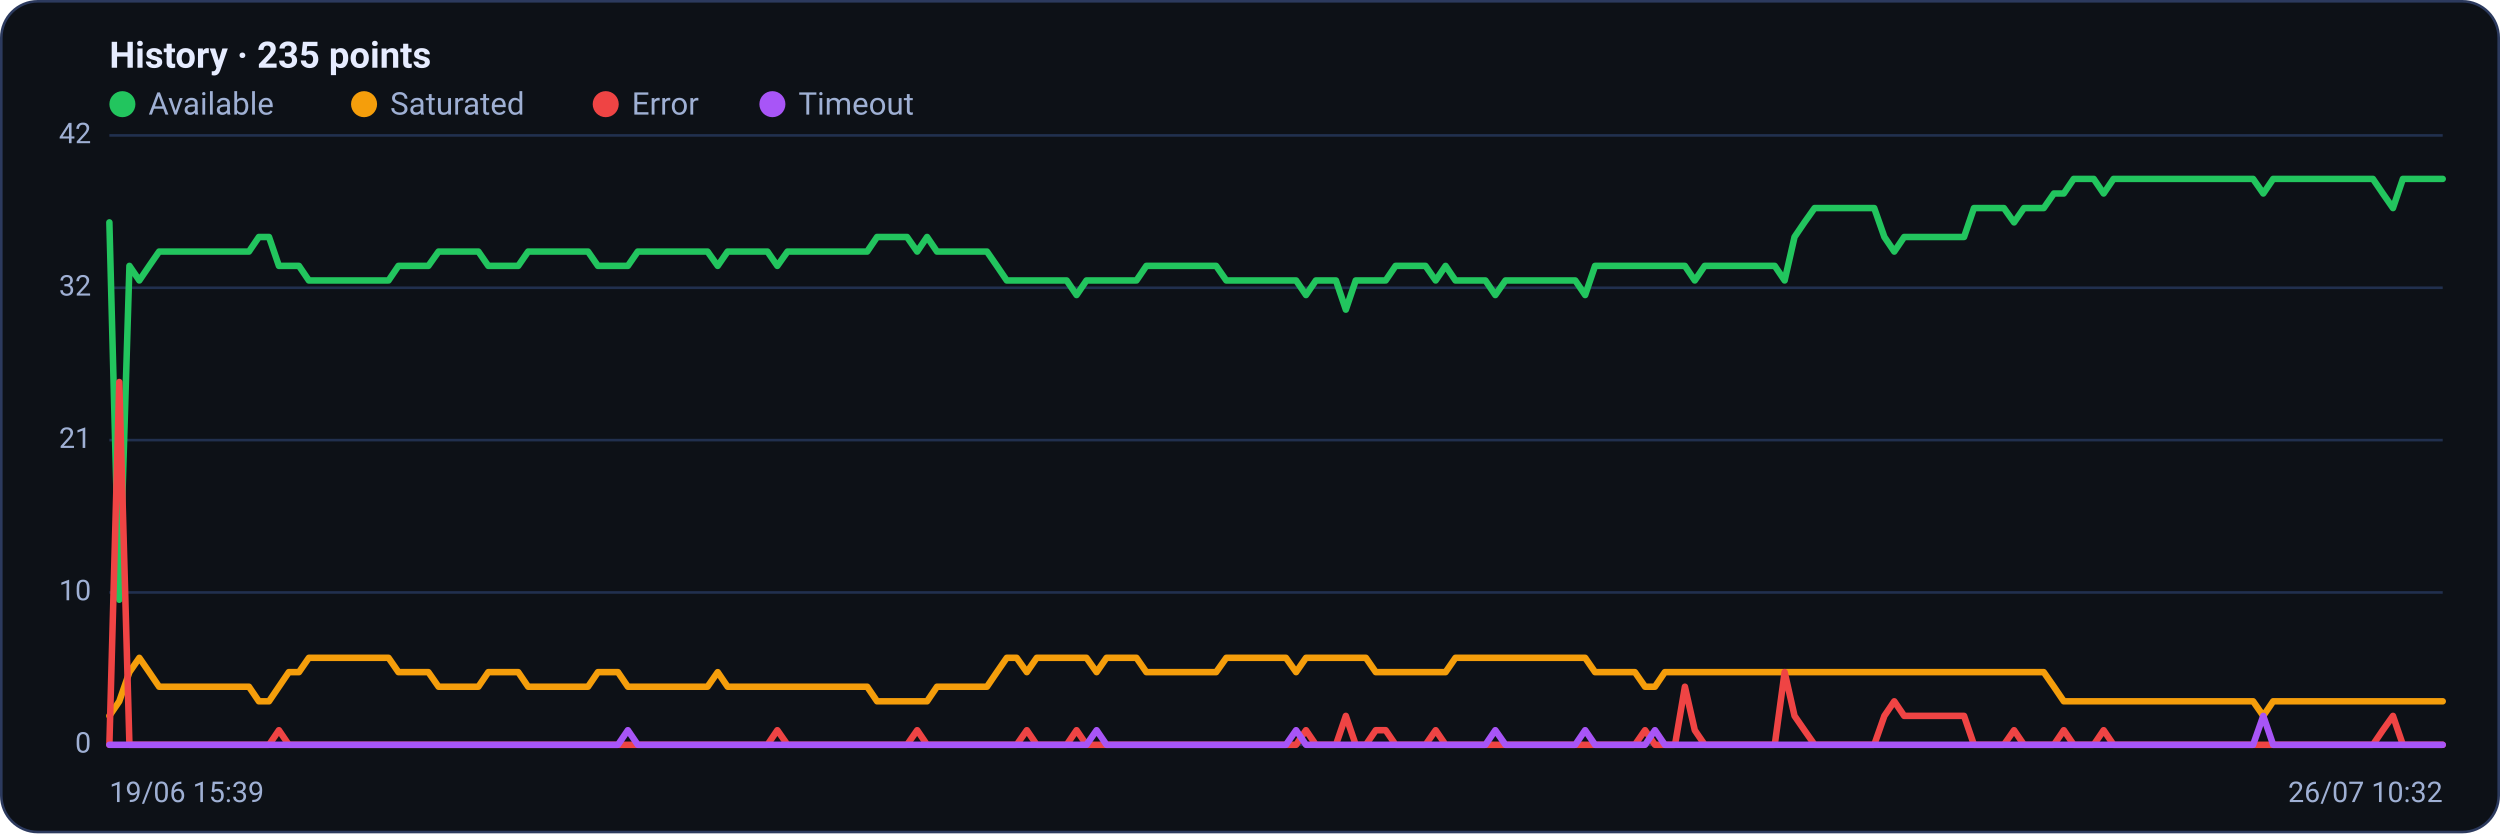
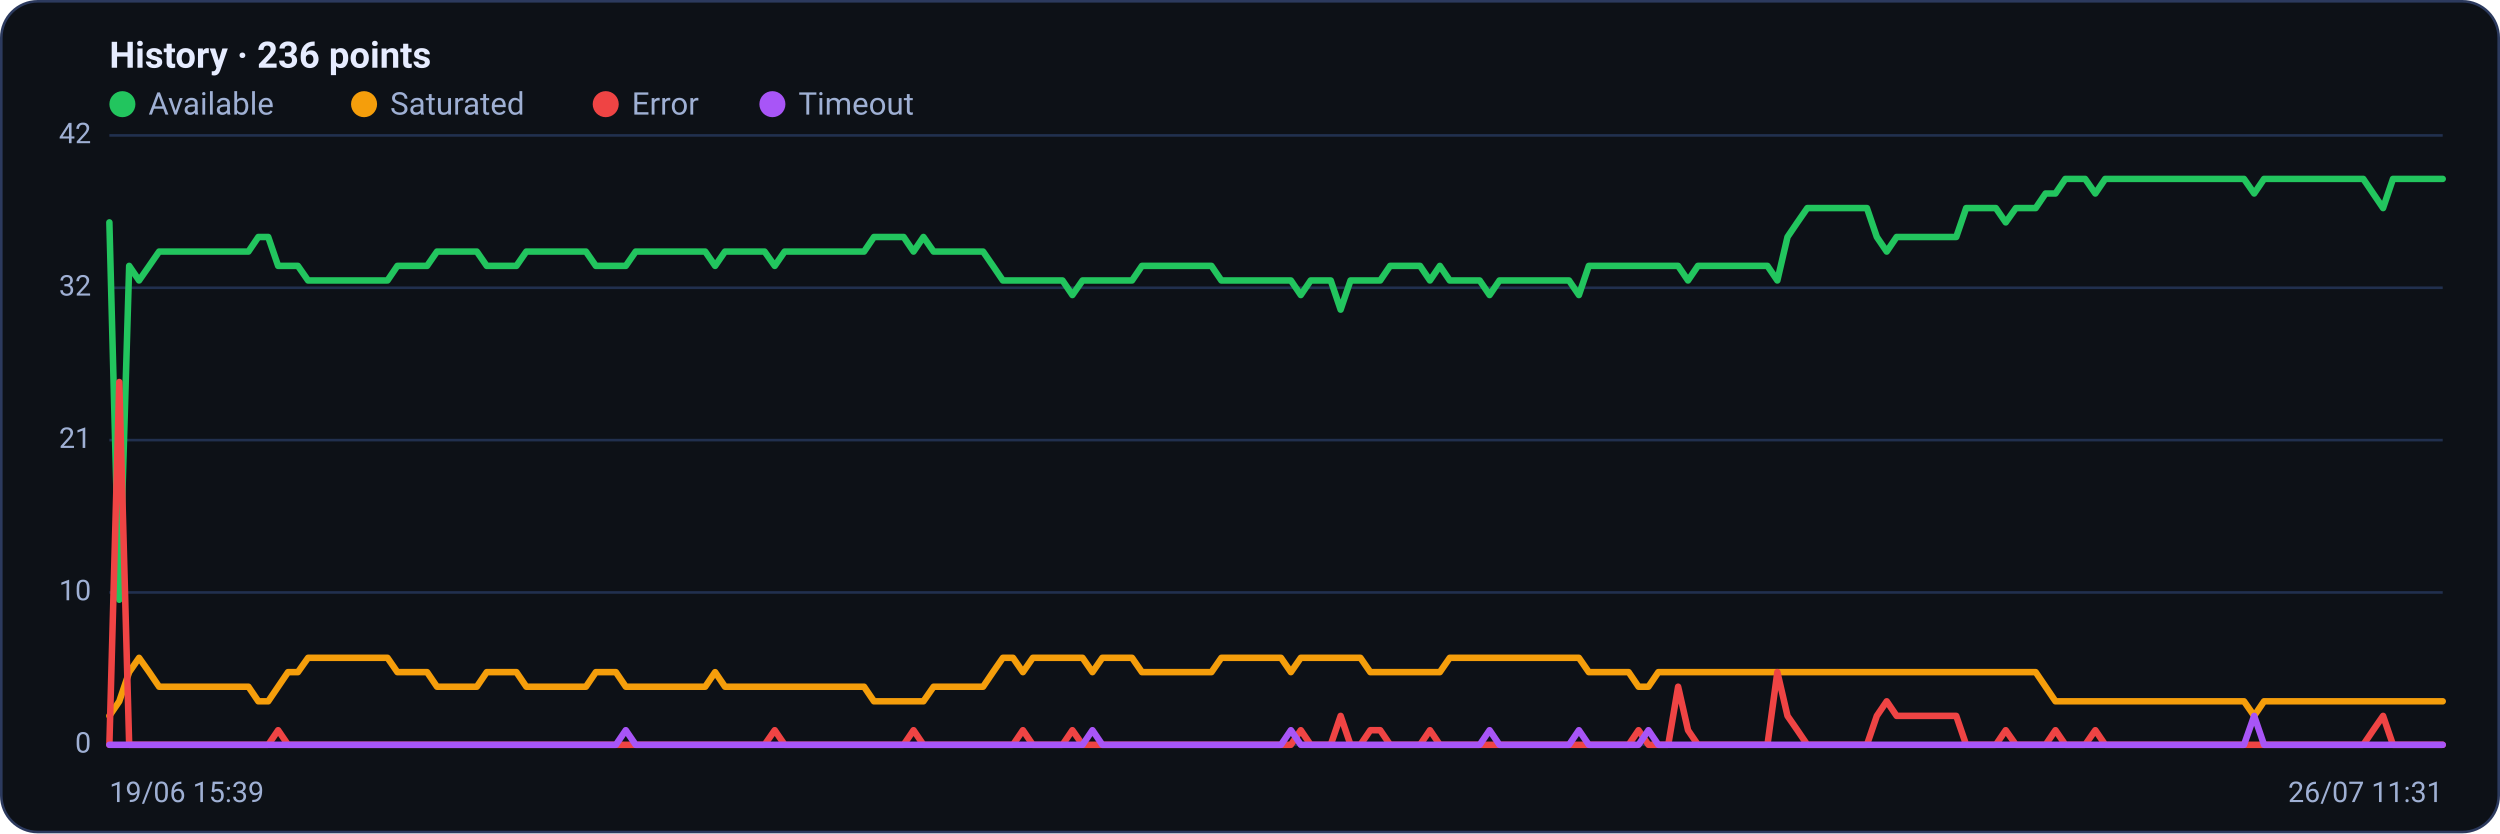
<svg xmlns="http://www.w3.org/2000/svg" viewBox="0 0 960 320" width="960" height="320" font-family="Segoe UI, system-ui, -apple-system, Roboto, Helvetica, Arial, sans-serif" role="img" aria-label="Availability history per region">
  <rect x="0.5" y="0.5" width="959" height="319" rx="14" fill="#0d1117" stroke="#2c3a5e" />
-   <text x="42" y="26" font-size="14" font-weight="600" fill="#e6ecff">History · 235 points</text>
+   <text x="42" y="26" font-size="14" font-weight="600" fill="#e6ecff">History · 236 points</text>
  <circle cx="47" cy="40" r="5" fill="#22c55e" />
  <text x="57" y="44" font-size="12" fill="#9fb0d4">Available</text>
  <circle cx="139.8" cy="40" r="5" fill="#f59e0b" />
  <text x="149.8" y="44" font-size="12" fill="#9fb0d4">Saturated</text>
  <circle cx="232.6" cy="40" r="5" fill="#ef4444" />
  <text x="242.6" y="44" font-size="12" fill="#9fb0d4">Error</text>
  <circle cx="296.6" cy="40" r="5" fill="#a855f7" />
  <text x="306.6" y="44" font-size="12" fill="#9fb0d4">Timeout</text>
  <line x1="42" y1="286.0" x2="938" y2="286.0" stroke="#21304f" stroke-width="1" />
  <text x="35" y="289.0" text-anchor="end" font-size="11" fill="#9fb0d4">0</text>
  <line x1="42" y1="227.5" x2="938" y2="227.5" stroke="#21304f" stroke-width="1" />
  <text x="35" y="230.5" text-anchor="end" font-size="11" fill="#9fb0d4">10</text>
  <line x1="42" y1="169.0" x2="938" y2="169.0" stroke="#21304f" stroke-width="1" />
  <text x="35" y="172.0" text-anchor="end" font-size="11" fill="#9fb0d4">21</text>
  <line x1="42" y1="110.5" x2="938" y2="110.5" stroke="#21304f" stroke-width="1" />
  <text x="35" y="113.5" text-anchor="end" font-size="11" fill="#9fb0d4">32</text>
  <line x1="42" y1="52.0" x2="938" y2="52.0" stroke="#21304f" stroke-width="1" />
  <text x="35" y="55.0" text-anchor="end" font-size="11" fill="#9fb0d4">42</text>
-   <polyline fill="none" stroke="#22c55e" stroke-width="2.5" stroke-linejoin="round" stroke-linecap="round" points="42.0,85.4 45.8,230.3 49.7,102.1 53.5,107.7 57.3,102.1 61.1,96.6 65.0,96.6 68.8,96.6 72.6,96.6 76.5,96.6 80.3,96.6 84.1,96.6 87.9,96.6 91.8,96.6 95.6,96.6 99.4,91.0 103.3,91.0 107.1,102.1 110.9,102.1 114.8,102.1 118.6,107.7 122.4,107.7 126.2,107.7 130.1,107.7 133.9,107.7 137.7,107.7 141.6,107.7 145.4,107.7 149.2,107.7 153.0,102.1 156.9,102.1 160.7,102.1 164.5,102.1 168.4,96.6 172.2,96.6 176.0,96.6 179.8,96.6 183.7,96.6 187.5,102.1 191.3,102.1 195.2,102.1 199.0,102.1 202.8,96.6 206.6,96.6 210.5,96.6 214.3,96.6 218.1,96.6 222.0,96.6 225.8,96.6 229.6,102.1 233.5,102.1 237.3,102.1 241.1,102.1 244.9,96.6 248.8,96.6 252.6,96.6 256.4,96.6 260.3,96.6 264.1,96.6 267.9,96.6 271.7,96.6 275.6,102.1 279.4,96.6 283.2,96.6 287.1,96.6 290.9,96.6 294.7,96.6 298.5,102.1 302.4,96.6 306.2,96.6 310.0,96.6 313.9,96.6 317.7,96.6 321.5,96.6 325.4,96.6 329.2,96.6 333.0,96.6 336.8,91.0 340.7,91.0 344.5,91.0 348.3,91.0 352.2,96.6 356.0,91.0 359.8,96.6 363.6,96.6 367.5,96.6 371.3,96.6 375.1,96.6 379.0,96.6 382.8,102.1 386.6,107.7 390.4,107.7 394.3,107.7 398.1,107.7 401.9,107.7 405.8,107.7 409.6,107.7 413.4,113.3 417.2,107.7 421.1,107.7 424.9,107.7 428.7,107.7 432.6,107.7 436.4,107.7 440.2,102.1 444.1,102.1 447.9,102.1 451.7,102.1 455.5,102.1 459.4,102.1 463.2,102.1 467.0,102.1 470.9,107.7 474.7,107.7 478.5,107.7 482.3,107.7 486.2,107.7 490.0,107.7 493.8,107.7 497.7,107.7 501.5,113.3 505.3,107.7 509.1,107.7 513.0,107.7 516.8,118.9 520.6,107.7 524.5,107.7 528.3,107.7 532.1,107.7 535.9,102.1 539.8,102.1 543.6,102.1 547.4,102.1 551.3,107.7 555.1,102.1 558.9,107.7 562.8,107.7 566.6,107.7 570.4,107.7 574.2,113.3 578.1,107.7 581.9,107.7 585.7,107.7 589.6,107.7 593.4,107.7 597.2,107.7 601.0,107.7 604.9,107.7 608.7,113.3 612.5,102.1 616.4,102.1 620.2,102.1 624.0,102.1 627.8,102.1 631.7,102.1 635.5,102.1 639.3,102.1 643.2,102.1 647.0,102.1 650.8,107.7 654.6,102.1 658.5,102.1 662.3,102.1 666.1,102.1 670.0,102.1 673.8,102.1 677.6,102.1 681.5,102.1 685.3,107.7 689.1,91.0 692.9,85.4 696.8,79.9 700.6,79.9 704.4,79.9 708.3,79.9 712.1,79.9 715.9,79.9 719.7,79.9 723.6,91.0 727.4,96.6 731.2,91.0 735.1,91.0 738.9,91.0 742.7,91.0 746.5,91.0 750.4,91.0 754.2,91.0 758.0,79.9 761.9,79.9 765.7,79.9 769.5,79.9 773.4,85.4 777.2,79.9 781.0,79.9 784.8,79.9 788.7,74.3 792.5,74.3 796.3,68.7 800.2,68.7 804.0,68.7 807.8,74.3 811.6,68.7 815.5,68.7 819.3,68.7 823.1,68.7 827.0,68.7 830.8,68.7 834.6,68.7 838.4,68.7 842.3,68.7 846.1,68.7 849.9,68.7 853.8,68.7 857.6,68.7 861.4,68.7 865.2,68.7 869.1,74.3 872.9,68.7 876.7,68.7 880.6,68.7 884.4,68.7 888.2,68.7 892.1,68.7 895.9,68.7 899.7,68.7 903.5,68.7 907.4,68.7 911.2,68.7 915.0,74.3 918.9,79.9 922.7,68.7 926.5,68.7 930.3,68.7 934.2,68.7 938.0,68.7" />
-   <polyline fill="none" stroke="#f59e0b" stroke-width="2.5" stroke-linejoin="round" stroke-linecap="round" points="42.0,274.9 45.8,269.3 49.7,258.1 53.5,252.6 57.3,258.1 61.1,263.7 65.0,263.7 68.8,263.7 72.6,263.7 76.5,263.7 80.3,263.7 84.1,263.7 87.9,263.7 91.8,263.7 95.6,263.7 99.4,269.3 103.3,269.3 107.1,263.7 110.9,258.1 114.8,258.1 118.6,252.6 122.4,252.6 126.2,252.6 130.1,252.6 133.9,252.6 137.7,252.6 141.6,252.6 145.4,252.6 149.2,252.6 153.0,258.1 156.9,258.1 160.7,258.1 164.5,258.1 168.4,263.7 172.2,263.7 176.0,263.7 179.8,263.7 183.7,263.7 187.5,258.1 191.3,258.1 195.2,258.1 199.0,258.1 202.8,263.7 206.6,263.7 210.5,263.7 214.3,263.7 218.1,263.7 222.0,263.7 225.8,263.7 229.6,258.1 233.5,258.1 237.3,258.1 241.1,263.7 244.9,263.7 248.8,263.7 252.6,263.7 256.4,263.7 260.3,263.7 264.1,263.7 267.9,263.7 271.7,263.7 275.6,258.1 279.4,263.7 283.2,263.7 287.1,263.7 290.9,263.7 294.7,263.7 298.5,263.7 302.4,263.7 306.2,263.7 310.0,263.7 313.9,263.7 317.7,263.7 321.5,263.7 325.4,263.7 329.2,263.7 333.0,263.7 336.8,269.3 340.7,269.3 344.5,269.3 348.3,269.3 352.2,269.3 356.0,269.3 359.8,263.7 363.6,263.7 367.5,263.7 371.3,263.7 375.1,263.7 379.0,263.7 382.8,258.1 386.6,252.6 390.4,252.6 394.3,258.1 398.1,252.6 401.9,252.6 405.8,252.6 409.6,252.6 413.4,252.6 417.2,252.6 421.1,258.1 424.9,252.6 428.7,252.6 432.6,252.6 436.4,252.6 440.2,258.1 444.1,258.1 447.9,258.1 451.7,258.1 455.5,258.1 459.4,258.1 463.2,258.1 467.0,258.1 470.9,252.6 474.7,252.6 478.5,252.6 482.3,252.6 486.2,252.6 490.0,252.6 493.8,252.6 497.7,258.1 501.5,252.6 505.3,252.6 509.1,252.6 513.0,252.6 516.8,252.6 520.6,252.6 524.5,252.6 528.3,258.1 532.1,258.1 535.9,258.1 539.8,258.1 543.6,258.1 547.4,258.1 551.3,258.1 555.1,258.1 558.9,252.6 562.8,252.6 566.6,252.6 570.4,252.6 574.2,252.6 578.1,252.6 581.9,252.6 585.7,252.6 589.6,252.6 593.4,252.6 597.2,252.6 601.0,252.6 604.9,252.6 608.7,252.6 612.5,258.1 616.4,258.1 620.2,258.1 624.0,258.1 627.8,258.1 631.7,263.7 635.5,263.7 639.3,258.1 643.2,258.1 647.0,258.1 650.8,258.1 654.6,258.1 658.5,258.1 662.3,258.1 666.1,258.1 670.0,258.1 673.8,258.1 677.6,258.1 681.5,258.1 685.3,258.1 689.1,258.1 692.9,258.1 696.8,258.1 700.6,258.1 704.4,258.1 708.3,258.1 712.1,258.1 715.9,258.1 719.7,258.1 723.6,258.1 727.4,258.1 731.2,258.1 735.1,258.1 738.9,258.1 742.7,258.1 746.5,258.1 750.4,258.1 754.2,258.1 758.0,258.1 761.9,258.1 765.7,258.1 769.5,258.1 773.4,258.1 777.2,258.1 781.0,258.1 784.8,258.1 788.7,263.7 792.5,269.3 796.3,269.3 800.2,269.3 804.0,269.3 807.8,269.3 811.6,269.3 815.5,269.3 819.3,269.3 823.1,269.3 827.0,269.3 830.8,269.3 834.6,269.3 838.4,269.3 842.3,269.3 846.1,269.3 849.9,269.3 853.8,269.3 857.6,269.3 861.4,269.3 865.2,269.3 869.1,274.9 872.9,269.3 876.7,269.3 880.6,269.3 884.4,269.3 888.2,269.3 892.1,269.3 895.9,269.3 899.7,269.3 903.5,269.3 907.4,269.3 911.2,269.3 915.0,269.3 918.9,269.3 922.7,269.3 926.5,269.3 930.3,269.3 934.2,269.3 938.0,269.3" />
-   <polyline fill="none" stroke="#ef4444" stroke-width="2.5" stroke-linejoin="round" stroke-linecap="round" points="42.0,286.0 45.8,146.7 49.7,286.0 53.5,286.0 57.3,286.0 61.1,286.0 65.0,286.0 68.8,286.0 72.6,286.0 76.5,286.0 80.3,286.0 84.1,286.0 87.9,286.0 91.8,286.0 95.6,286.0 99.4,286.0 103.3,286.0 107.1,280.4 110.9,286.0 114.8,286.0 118.6,286.0 122.4,286.0 126.2,286.0 130.1,286.0 133.9,286.0 137.7,286.0 141.6,286.0 145.4,286.0 149.2,286.0 153.0,286.0 156.9,286.0 160.7,286.0 164.5,286.0 168.4,286.0 172.2,286.0 176.0,286.0 179.8,286.0 183.7,286.0 187.5,286.0 191.3,286.0 195.2,286.0 199.0,286.0 202.8,286.0 206.6,286.0 210.5,286.0 214.3,286.0 218.1,286.0 222.0,286.0 225.8,286.0 229.6,286.0 233.5,286.0 237.3,286.0 241.1,286.0 244.9,286.0 248.8,286.0 252.6,286.0 256.4,286.0 260.3,286.0 264.1,286.0 267.9,286.0 271.7,286.0 275.6,286.0 279.4,286.0 283.2,286.0 287.1,286.0 290.9,286.0 294.7,286.0 298.5,280.4 302.4,286.0 306.2,286.0 310.0,286.0 313.9,286.0 317.7,286.0 321.5,286.0 325.4,286.0 329.2,286.0 333.0,286.0 336.8,286.0 340.7,286.0 344.5,286.0 348.3,286.0 352.2,280.4 356.0,286.0 359.8,286.0 363.6,286.0 367.5,286.0 371.3,286.0 375.1,286.0 379.0,286.0 382.8,286.0 386.6,286.0 390.4,286.0 394.3,280.4 398.1,286.0 401.9,286.0 405.8,286.0 409.6,286.0 413.4,280.4 417.2,286.0 421.1,286.0 424.9,286.0 428.7,286.0 432.6,286.0 436.4,286.0 440.2,286.0 444.1,286.0 447.9,286.0 451.7,286.0 455.5,286.0 459.4,286.0 463.2,286.0 467.0,286.0 470.9,286.0 474.7,286.0 478.5,286.0 482.3,286.0 486.2,286.0 490.0,286.0 493.8,286.0 497.7,286.0 501.5,280.4 505.3,286.0 509.1,286.0 513.0,286.0 516.8,274.9 520.6,286.0 524.5,286.0 528.3,280.4 532.1,280.4 535.9,286.0 539.8,286.0 543.6,286.0 547.4,286.0 551.3,280.4 555.1,286.0 558.9,286.0 562.8,286.0 566.6,286.0 570.4,286.0 574.2,286.0 578.1,286.0 581.9,286.0 585.7,286.0 589.6,286.0 593.4,286.0 597.2,286.0 601.0,286.0 604.9,286.0 608.7,286.0 612.5,286.0 616.4,286.0 620.2,286.0 624.0,286.0 627.8,286.0 631.7,280.4 635.5,286.0 639.3,286.0 643.2,286.0 647.0,263.7 650.8,280.4 654.6,286.0 658.5,286.0 662.3,286.0 666.1,286.0 670.0,286.0 673.8,286.0 677.6,286.0 681.5,286.0 685.3,258.1 689.1,274.9 692.9,280.4 696.8,286.0 700.6,286.0 704.4,286.0 708.3,286.0 712.1,286.0 715.9,286.0 719.7,286.0 723.6,274.9 727.4,269.3 731.2,274.9 735.1,274.9 738.9,274.9 742.7,274.9 746.5,274.9 750.4,274.9 754.2,274.9 758.0,286.0 761.9,286.0 765.7,286.0 769.5,286.0 773.4,280.4 777.2,286.0 781.0,286.0 784.8,286.0 788.7,286.0 792.5,280.4 796.3,286.0 800.2,286.0 804.0,286.0 807.8,280.4 811.6,286.0 815.5,286.0 819.3,286.0 823.1,286.0 827.0,286.0 830.8,286.0 834.6,286.0 838.4,286.0 842.3,286.0 846.1,286.0 849.9,286.0 853.8,286.0 857.6,286.0 861.4,286.0 865.2,286.0 869.1,286.0 872.9,286.0 876.7,286.0 880.6,286.0 884.4,286.0 888.2,286.0 892.1,286.0 895.9,286.0 899.7,286.0 903.5,286.0 907.4,286.0 911.2,286.0 915.0,280.4 918.9,274.9 922.7,286.0 926.5,286.0 930.3,286.0 934.2,286.0 938.0,286.0" />
-   <polyline fill="none" stroke="#a855f7" stroke-width="2.5" stroke-linejoin="round" stroke-linecap="round" points="42.0,286.0 45.8,286.0 49.7,286.0 53.5,286.0 57.3,286.0 61.1,286.0 65.0,286.0 68.8,286.0 72.6,286.0 76.5,286.0 80.3,286.0 84.1,286.0 87.9,286.0 91.8,286.0 95.6,286.0 99.4,286.0 103.3,286.0 107.1,286.0 110.9,286.0 114.8,286.0 118.6,286.0 122.4,286.0 126.2,286.0 130.1,286.0 133.9,286.0 137.7,286.0 141.6,286.0 145.4,286.0 149.2,286.0 153.0,286.0 156.9,286.0 160.7,286.0 164.5,286.0 168.4,286.0 172.2,286.0 176.0,286.0 179.8,286.0 183.7,286.0 187.5,286.0 191.3,286.0 195.2,286.0 199.0,286.0 202.8,286.0 206.6,286.0 210.5,286.0 214.3,286.0 218.1,286.0 222.0,286.0 225.8,286.0 229.6,286.0 233.5,286.0 237.3,286.0 241.1,280.4 244.9,286.0 248.8,286.0 252.6,286.0 256.4,286.0 260.3,286.0 264.1,286.0 267.9,286.0 271.7,286.0 275.6,286.0 279.4,286.0 283.2,286.0 287.1,286.0 290.9,286.0 294.7,286.0 298.5,286.0 302.4,286.0 306.2,286.0 310.0,286.0 313.9,286.0 317.7,286.0 321.5,286.0 325.4,286.0 329.2,286.0 333.0,286.0 336.8,286.0 340.7,286.0 344.5,286.0 348.3,286.0 352.2,286.0 356.0,286.0 359.8,286.0 363.6,286.0 367.5,286.0 371.3,286.0 375.1,286.0 379.0,286.0 382.8,286.0 386.6,286.0 390.4,286.0 394.3,286.0 398.1,286.0 401.9,286.0 405.8,286.0 409.6,286.0 413.4,286.0 417.2,286.0 421.1,280.4 424.9,286.0 428.7,286.0 432.6,286.0 436.4,286.0 440.2,286.0 444.1,286.0 447.9,286.0 451.7,286.0 455.5,286.0 459.4,286.0 463.2,286.0 467.0,286.0 470.9,286.0 474.7,286.0 478.5,286.0 482.3,286.0 486.2,286.0 490.0,286.0 493.8,286.0 497.7,280.4 501.5,286.0 505.3,286.0 509.1,286.0 513.0,286.0 516.8,286.0 520.6,286.0 524.5,286.0 528.3,286.0 532.1,286.0 535.9,286.0 539.8,286.0 543.6,286.0 547.4,286.0 551.3,286.0 555.1,286.0 558.9,286.0 562.8,286.0 566.6,286.0 570.4,286.0 574.2,280.4 578.1,286.0 581.9,286.0 585.7,286.0 589.6,286.0 593.4,286.0 597.2,286.0 601.0,286.0 604.9,286.0 608.7,280.4 612.5,286.0 616.4,286.0 620.2,286.0 624.0,286.0 627.8,286.0 631.7,286.0 635.5,280.4 639.3,286.0 643.2,286.0 647.0,286.0 650.8,286.0 654.6,286.0 658.5,286.0 662.3,286.0 666.1,286.0 670.0,286.0 673.8,286.0 677.6,286.0 681.5,286.0 685.3,286.0 689.1,286.0 692.9,286.0 696.8,286.0 700.6,286.0 704.4,286.0 708.3,286.0 712.1,286.0 715.9,286.0 719.7,286.0 723.6,286.0 727.4,286.0 731.2,286.0 735.1,286.0 738.9,286.0 742.7,286.0 746.5,286.0 750.4,286.0 754.2,286.0 758.0,286.0 761.9,286.0 765.7,286.0 769.5,286.0 773.4,286.0 777.2,286.0 781.0,286.0 784.8,286.0 788.7,286.0 792.5,286.0 796.3,286.0 800.2,286.0 804.0,286.0 807.8,286.0 811.6,286.0 815.5,286.0 819.3,286.0 823.1,286.0 827.0,286.0 830.8,286.0 834.6,286.0 838.4,286.0 842.3,286.0 846.1,286.0 849.9,286.0 853.8,286.0 857.6,286.0 861.4,286.0 865.2,286.0 869.1,274.9 872.9,286.0 876.7,286.0 880.6,286.0 884.4,286.0 888.2,286.0 892.1,286.0 895.9,286.0 899.7,286.0 903.5,286.0 907.4,286.0 911.2,286.0 915.0,286.0 918.9,286.0 922.7,286.0 926.5,286.0 930.3,286.0 934.2,286.0 938.0,286.0" />
+   <polyline fill="none" stroke="#22c55e" stroke-width="2.5" stroke-linejoin="round" stroke-linecap="round" points="42.0,85.4 45.8,230.3 49.6,102.1 53.4,107.7 57.3,102.1 61.1,96.6 64.9,96.6 68.7,96.6 72.5,96.6 76.3,96.6 80.1,96.6 83.9,96.6 87.8,96.6 91.6,96.6 95.4,96.6 99.2,91.0 103.0,91.0 106.8,102.1 110.6,102.1 114.4,102.1 118.3,107.7 122.1,107.7 125.9,107.7 129.7,107.7 133.5,107.7 137.3,107.7 141.1,107.7 144.9,107.7 148.8,107.7 152.6,102.1 156.4,102.1 160.2,102.1 164.0,102.1 167.8,96.6 171.6,96.6 175.4,96.6 179.3,96.6 183.1,96.6 186.9,102.1 190.7,102.1 194.5,102.1 198.3,102.1 202.1,96.6 205.9,96.6 209.8,96.6 213.6,96.6 217.4,96.6 221.2,96.6 225.0,96.6 228.8,102.1 232.6,102.1 236.5,102.1 240.3,102.1 244.1,96.6 247.9,96.6 251.7,96.6 255.5,96.6 259.3,96.6 263.1,96.6 267.0,96.6 270.8,96.6 274.6,102.1 278.4,96.6 282.2,96.6 286.0,96.6 289.8,96.6 293.6,96.6 297.5,102.1 301.3,96.6 305.1,96.6 308.9,96.6 312.7,96.6 316.5,96.6 320.3,96.6 324.1,96.6 328.0,96.6 331.8,96.6 335.6,91.0 339.4,91.0 343.2,91.0 347.0,91.0 350.8,96.6 354.6,91.0 358.5,96.6 362.3,96.6 366.1,96.6 369.9,96.6 373.7,96.6 377.5,96.6 381.3,102.1 385.1,107.7 389.0,107.7 392.8,107.7 396.6,107.7 400.4,107.7 404.2,107.7 408.0,107.7 411.8,113.3 415.7,107.7 419.5,107.7 423.3,107.7 427.1,107.7 430.9,107.7 434.7,107.7 438.5,102.1 442.3,102.1 446.2,102.1 450.0,102.1 453.8,102.1 457.6,102.1 461.4,102.1 465.2,102.1 469.0,107.7 472.8,107.7 476.7,107.7 480.5,107.7 484.3,107.7 488.1,107.7 491.9,107.7 495.7,107.7 499.5,113.3 503.3,107.7 507.2,107.7 511.0,107.7 514.8,118.9 518.6,107.7 522.4,107.7 526.2,107.7 530.0,107.7 533.8,102.1 537.7,102.1 541.5,102.1 545.3,102.1 549.1,107.7 552.9,102.1 556.7,107.7 560.5,107.7 564.3,107.7 568.2,107.7 572.0,113.3 575.8,107.7 579.6,107.7 583.4,107.7 587.2,107.7 591.0,107.7 594.9,107.7 598.7,107.7 602.5,107.7 606.3,113.3 610.1,102.1 613.9,102.1 617.7,102.1 621.5,102.1 625.4,102.1 629.2,102.1 633.0,102.1 636.8,102.1 640.6,102.1 644.4,102.1 648.2,107.7 652.0,102.1 655.9,102.1 659.7,102.1 663.5,102.1 667.3,102.1 671.1,102.1 674.9,102.1 678.7,102.1 682.5,107.7 686.4,91.0 690.2,85.4 694.0,79.9 697.8,79.9 701.6,79.9 705.4,79.9 709.2,79.9 713.0,79.9 716.9,79.9 720.7,91.0 724.5,96.6 728.3,91.0 732.1,91.0 735.9,91.0 739.7,91.0 743.5,91.0 747.4,91.0 751.2,91.0 755.0,79.9 758.8,79.9 762.6,79.9 766.4,79.9 770.2,85.4 774.1,79.9 777.9,79.9 781.7,79.9 785.5,74.3 789.3,74.3 793.1,68.7 796.9,68.7 800.7,68.7 804.6,74.3 808.4,68.7 812.2,68.7 816.0,68.7 819.8,68.7 823.6,68.7 827.4,68.7 831.2,68.7 835.1,68.7 838.9,68.7 842.7,68.7 846.5,68.7 850.3,68.7 854.1,68.7 857.9,68.7 861.7,68.7 865.6,74.3 869.4,68.7 873.2,68.7 877.0,68.7 880.8,68.7 884.6,68.7 888.4,68.7 892.2,68.7 896.1,68.7 899.9,68.7 903.7,68.7 907.5,68.7 911.3,74.3 915.1,79.9 918.9,68.7 922.7,68.7 926.6,68.7 930.4,68.7 934.2,68.7 938.0,68.7" />
+   <polyline fill="none" stroke="#f59e0b" stroke-width="2.5" stroke-linejoin="round" stroke-linecap="round" points="42.0,274.9 45.8,269.3 49.6,258.1 53.4,252.6 57.3,258.1 61.1,263.7 64.9,263.7 68.7,263.7 72.5,263.7 76.3,263.7 80.1,263.7 83.9,263.7 87.8,263.7 91.6,263.7 95.4,263.7 99.2,269.3 103.0,269.3 106.8,263.7 110.6,258.1 114.4,258.1 118.3,252.6 122.1,252.6 125.9,252.6 129.7,252.6 133.5,252.6 137.3,252.6 141.1,252.6 144.9,252.6 148.8,252.6 152.6,258.1 156.4,258.1 160.2,258.1 164.0,258.1 167.8,263.7 171.6,263.7 175.4,263.7 179.3,263.7 183.1,263.7 186.9,258.1 190.7,258.1 194.5,258.1 198.3,258.1 202.1,263.7 205.9,263.7 209.8,263.7 213.6,263.7 217.4,263.7 221.2,263.7 225.0,263.7 228.8,258.1 232.6,258.1 236.5,258.1 240.3,263.7 244.1,263.7 247.9,263.7 251.7,263.7 255.5,263.7 259.3,263.7 263.1,263.7 267.0,263.7 270.8,263.7 274.6,258.1 278.4,263.7 282.2,263.7 286.0,263.7 289.8,263.7 293.6,263.7 297.5,263.7 301.3,263.7 305.1,263.7 308.9,263.7 312.7,263.7 316.5,263.7 320.3,263.7 324.1,263.7 328.0,263.7 331.8,263.7 335.6,269.3 339.4,269.3 343.2,269.3 347.0,269.3 350.8,269.3 354.6,269.3 358.5,263.7 362.3,263.7 366.1,263.7 369.9,263.7 373.7,263.7 377.5,263.7 381.3,258.1 385.1,252.6 389.0,252.6 392.8,258.1 396.6,252.6 400.4,252.6 404.2,252.6 408.0,252.6 411.8,252.6 415.7,252.6 419.5,258.1 423.3,252.6 427.1,252.6 430.9,252.6 434.7,252.6 438.5,258.1 442.3,258.1 446.2,258.1 450.0,258.1 453.8,258.1 457.6,258.1 461.4,258.1 465.2,258.1 469.0,252.6 472.8,252.6 476.7,252.6 480.5,252.6 484.3,252.6 488.1,252.6 491.9,252.6 495.7,258.1 499.5,252.6 503.3,252.6 507.2,252.6 511.0,252.6 514.8,252.6 518.6,252.6 522.4,252.6 526.2,258.1 530.0,258.1 533.8,258.1 537.7,258.1 541.5,258.1 545.3,258.1 549.1,258.1 552.9,258.1 556.7,252.6 560.5,252.6 564.3,252.6 568.2,252.6 572.0,252.6 575.8,252.6 579.6,252.6 583.4,252.6 587.2,252.6 591.0,252.6 594.9,252.6 598.7,252.6 602.5,252.6 606.3,252.6 610.1,258.1 613.9,258.1 617.7,258.1 621.5,258.1 625.4,258.1 629.2,263.7 633.0,263.7 636.8,258.1 640.6,258.1 644.4,258.1 648.2,258.1 652.0,258.1 655.9,258.1 659.7,258.1 663.5,258.1 667.3,258.1 671.1,258.1 674.9,258.1 678.7,258.1 682.5,258.1 686.4,258.1 690.2,258.1 694.0,258.1 697.8,258.1 701.6,258.1 705.4,258.1 709.2,258.1 713.0,258.1 716.9,258.1 720.7,258.1 724.5,258.1 728.3,258.1 732.1,258.1 735.9,258.1 739.7,258.1 743.5,258.1 747.4,258.1 751.2,258.1 755.0,258.1 758.8,258.1 762.6,258.1 766.4,258.1 770.2,258.1 774.1,258.1 777.9,258.1 781.7,258.1 785.5,263.7 789.3,269.3 793.1,269.3 796.9,269.3 800.7,269.3 804.6,269.3 808.4,269.3 812.2,269.3 816.0,269.3 819.8,269.3 823.6,269.3 827.4,269.3 831.2,269.3 835.1,269.3 838.9,269.3 842.7,269.3 846.5,269.3 850.3,269.3 854.1,269.3 857.9,269.3 861.7,269.3 865.6,274.9 869.4,269.3 873.2,269.3 877.0,269.3 880.8,269.3 884.6,269.3 888.4,269.3 892.2,269.3 896.1,269.3 899.9,269.3 903.7,269.3 907.5,269.3 911.3,269.3 915.1,269.3 918.9,269.3 922.7,269.3 926.6,269.3 930.4,269.3 934.2,269.3 938.0,269.3" />
+   <polyline fill="none" stroke="#ef4444" stroke-width="2.5" stroke-linejoin="round" stroke-linecap="round" points="42.0,286.0 45.8,146.7 49.6,286.0 53.4,286.0 57.3,286.0 61.1,286.0 64.9,286.0 68.7,286.0 72.5,286.0 76.3,286.0 80.1,286.0 83.9,286.0 87.8,286.0 91.6,286.0 95.4,286.0 99.2,286.0 103.0,286.0 106.8,280.4 110.6,286.0 114.4,286.0 118.3,286.0 122.1,286.0 125.9,286.0 129.7,286.0 133.5,286.0 137.3,286.0 141.1,286.0 144.9,286.0 148.8,286.0 152.6,286.0 156.4,286.0 160.2,286.0 164.0,286.0 167.8,286.0 171.6,286.0 175.4,286.0 179.3,286.0 183.1,286.0 186.9,286.0 190.7,286.0 194.5,286.0 198.3,286.0 202.1,286.0 205.9,286.0 209.8,286.0 213.6,286.0 217.4,286.0 221.2,286.0 225.0,286.0 228.8,286.0 232.6,286.0 236.5,286.0 240.3,286.0 244.1,286.0 247.9,286.0 251.7,286.0 255.5,286.0 259.3,286.0 263.1,286.0 267.0,286.0 270.8,286.0 274.6,286.0 278.4,286.0 282.2,286.0 286.0,286.0 289.8,286.0 293.6,286.0 297.5,280.4 301.3,286.0 305.1,286.0 308.9,286.0 312.7,286.0 316.5,286.0 320.3,286.0 324.1,286.0 328.0,286.0 331.8,286.0 335.6,286.0 339.4,286.0 343.2,286.0 347.0,286.0 350.8,280.4 354.6,286.0 358.5,286.0 362.3,286.0 366.1,286.0 369.9,286.0 373.7,286.0 377.5,286.0 381.3,286.0 385.1,286.0 389.0,286.0 392.8,280.4 396.6,286.0 400.4,286.0 404.2,286.0 408.0,286.0 411.8,280.4 415.7,286.0 419.5,286.0 423.3,286.0 427.1,286.0 430.9,286.0 434.7,286.0 438.5,286.0 442.3,286.0 446.2,286.0 450.0,286.0 453.8,286.0 457.6,286.0 461.4,286.0 465.2,286.0 469.0,286.0 472.8,286.0 476.7,286.0 480.5,286.0 484.3,286.0 488.1,286.0 491.9,286.0 495.7,286.0 499.5,280.4 503.3,286.0 507.2,286.0 511.0,286.0 514.8,274.9 518.6,286.0 522.4,286.0 526.2,280.4 530.0,280.4 533.8,286.0 537.7,286.0 541.5,286.0 545.3,286.0 549.1,280.4 552.9,286.0 556.7,286.0 560.5,286.0 564.3,286.0 568.2,286.0 572.0,286.0 575.8,286.0 579.6,286.0 583.4,286.0 587.2,286.0 591.0,286.0 594.9,286.0 598.7,286.0 602.5,286.0 606.3,286.0 610.1,286.0 613.9,286.0 617.7,286.0 621.5,286.0 625.4,286.0 629.2,280.4 633.0,286.0 636.8,286.0 640.6,286.0 644.4,263.7 648.2,280.4 652.0,286.0 655.9,286.0 659.7,286.0 663.5,286.0 667.3,286.0 671.1,286.0 674.9,286.0 678.7,286.0 682.5,258.1 686.4,274.9 690.2,280.4 694.0,286.0 697.8,286.0 701.6,286.0 705.4,286.0 709.2,286.0 713.0,286.0 716.9,286.0 720.7,274.9 724.5,269.3 728.3,274.9 732.1,274.9 735.9,274.9 739.7,274.9 743.5,274.9 747.4,274.9 751.2,274.9 755.0,286.0 758.8,286.0 762.6,286.0 766.4,286.0 770.2,280.4 774.1,286.0 777.9,286.0 781.7,286.0 785.5,286.0 789.3,280.4 793.1,286.0 796.9,286.0 800.7,286.0 804.6,280.4 808.4,286.0 812.2,286.0 816.0,286.0 819.8,286.0 823.6,286.0 827.4,286.0 831.2,286.0 835.1,286.0 838.9,286.0 842.7,286.0 846.5,286.0 850.3,286.0 854.1,286.0 857.9,286.0 861.7,286.0 865.6,286.0 869.4,286.0 873.2,286.0 877.0,286.0 880.8,286.0 884.6,286.0 888.4,286.0 892.2,286.0 896.1,286.0 899.9,286.0 903.7,286.0 907.5,286.0 911.3,280.4 915.1,274.9 918.9,286.0 922.7,286.0 926.6,286.0 930.4,286.0 934.2,286.0 938.0,286.0" />
+   <polyline fill="none" stroke="#a855f7" stroke-width="2.5" stroke-linejoin="round" stroke-linecap="round" points="42.0,286.0 45.8,286.0 49.6,286.0 53.4,286.0 57.3,286.0 61.1,286.0 64.9,286.0 68.7,286.0 72.5,286.0 76.3,286.0 80.1,286.0 83.9,286.0 87.8,286.0 91.6,286.0 95.4,286.0 99.2,286.0 103.0,286.0 106.8,286.0 110.6,286.0 114.4,286.0 118.3,286.0 122.1,286.0 125.9,286.0 129.7,286.0 133.5,286.0 137.3,286.0 141.1,286.0 144.9,286.0 148.8,286.0 152.6,286.0 156.4,286.0 160.2,286.0 164.0,286.0 167.8,286.0 171.6,286.0 175.4,286.0 179.3,286.0 183.1,286.0 186.9,286.0 190.7,286.0 194.5,286.0 198.3,286.0 202.1,286.0 205.9,286.0 209.8,286.0 213.6,286.0 217.4,286.0 221.2,286.0 225.0,286.0 228.8,286.0 232.6,286.0 236.5,286.0 240.3,280.4 244.1,286.0 247.9,286.0 251.7,286.0 255.5,286.0 259.3,286.0 263.1,286.0 267.0,286.0 270.8,286.0 274.6,286.0 278.4,286.0 282.2,286.0 286.0,286.0 289.8,286.0 293.6,286.0 297.5,286.0 301.3,286.0 305.1,286.0 308.9,286.0 312.7,286.0 316.5,286.0 320.3,286.0 324.1,286.0 328.0,286.0 331.8,286.0 335.6,286.0 339.4,286.0 343.2,286.0 347.0,286.0 350.8,286.0 354.6,286.0 358.5,286.0 362.3,286.0 366.1,286.0 369.9,286.0 373.7,286.0 377.5,286.0 381.3,286.0 385.1,286.0 389.0,286.0 392.8,286.0 396.6,286.0 400.4,286.0 404.2,286.0 408.0,286.0 411.8,286.0 415.7,286.0 419.5,280.4 423.3,286.0 427.1,286.0 430.9,286.0 434.7,286.0 438.5,286.0 442.3,286.0 446.2,286.0 450.0,286.0 453.8,286.0 457.6,286.0 461.4,286.0 465.2,286.0 469.0,286.0 472.8,286.0 476.7,286.0 480.5,286.0 484.3,286.0 488.1,286.0 491.9,286.0 495.7,280.4 499.5,286.0 503.3,286.0 507.2,286.0 511.0,286.0 514.8,286.0 518.6,286.0 522.4,286.0 526.2,286.0 530.0,286.0 533.8,286.0 537.7,286.0 541.5,286.0 545.3,286.0 549.1,286.0 552.9,286.0 556.7,286.0 560.5,286.0 564.3,286.0 568.2,286.0 572.0,280.4 575.8,286.0 579.6,286.0 583.4,286.0 587.2,286.0 591.0,286.0 594.9,286.0 598.7,286.0 602.5,286.0 606.3,280.4 610.1,286.0 613.9,286.0 617.7,286.0 621.5,286.0 625.4,286.0 629.2,286.0 633.0,280.4 636.8,286.0 640.6,286.0 644.4,286.0 648.2,286.0 652.0,286.0 655.9,286.0 659.7,286.0 663.5,286.0 667.3,286.0 671.1,286.0 674.9,286.0 678.7,286.0 682.5,286.0 686.4,286.0 690.2,286.0 694.0,286.0 697.8,286.0 701.6,286.0 705.4,286.0 709.2,286.0 713.0,286.0 716.9,286.0 720.7,286.0 724.5,286.0 728.3,286.0 732.1,286.0 735.9,286.0 739.7,286.0 743.5,286.0 747.4,286.0 751.2,286.0 755.0,286.0 758.8,286.0 762.6,286.0 766.4,286.0 770.2,286.0 774.1,286.0 777.9,286.0 781.7,286.0 785.5,286.0 789.3,286.0 793.1,286.0 796.9,286.0 800.7,286.0 804.6,286.0 808.4,286.0 812.2,286.0 816.0,286.0 819.8,286.0 823.6,286.0 827.4,286.0 831.2,286.0 835.1,286.0 838.9,286.0 842.7,286.0 846.5,286.0 850.3,286.0 854.1,286.0 857.9,286.0 861.7,286.0 865.6,274.9 869.4,286.0 873.2,286.0 877.0,286.0 880.8,286.0 884.6,286.0 888.4,286.0 892.2,286.0 896.1,286.0 899.9,286.0 903.7,286.0 907.5,286.0 911.3,286.0 915.1,286.0 918.9,286.0 922.7,286.0 926.6,286.0 930.4,286.0 934.2,286.0 938.0,286.0" />
  <text x="42" y="308" font-size="11" fill="#9fb0d4">19/06 15:39</text>
-   <text x="938" y="308" text-anchor="end" font-size="11" fill="#9fb0d4">26/07 10:32</text>
+   <text x="938" y="308" text-anchor="end" font-size="11" fill="#9fb0d4">26/07 11:31</text>
</svg>
